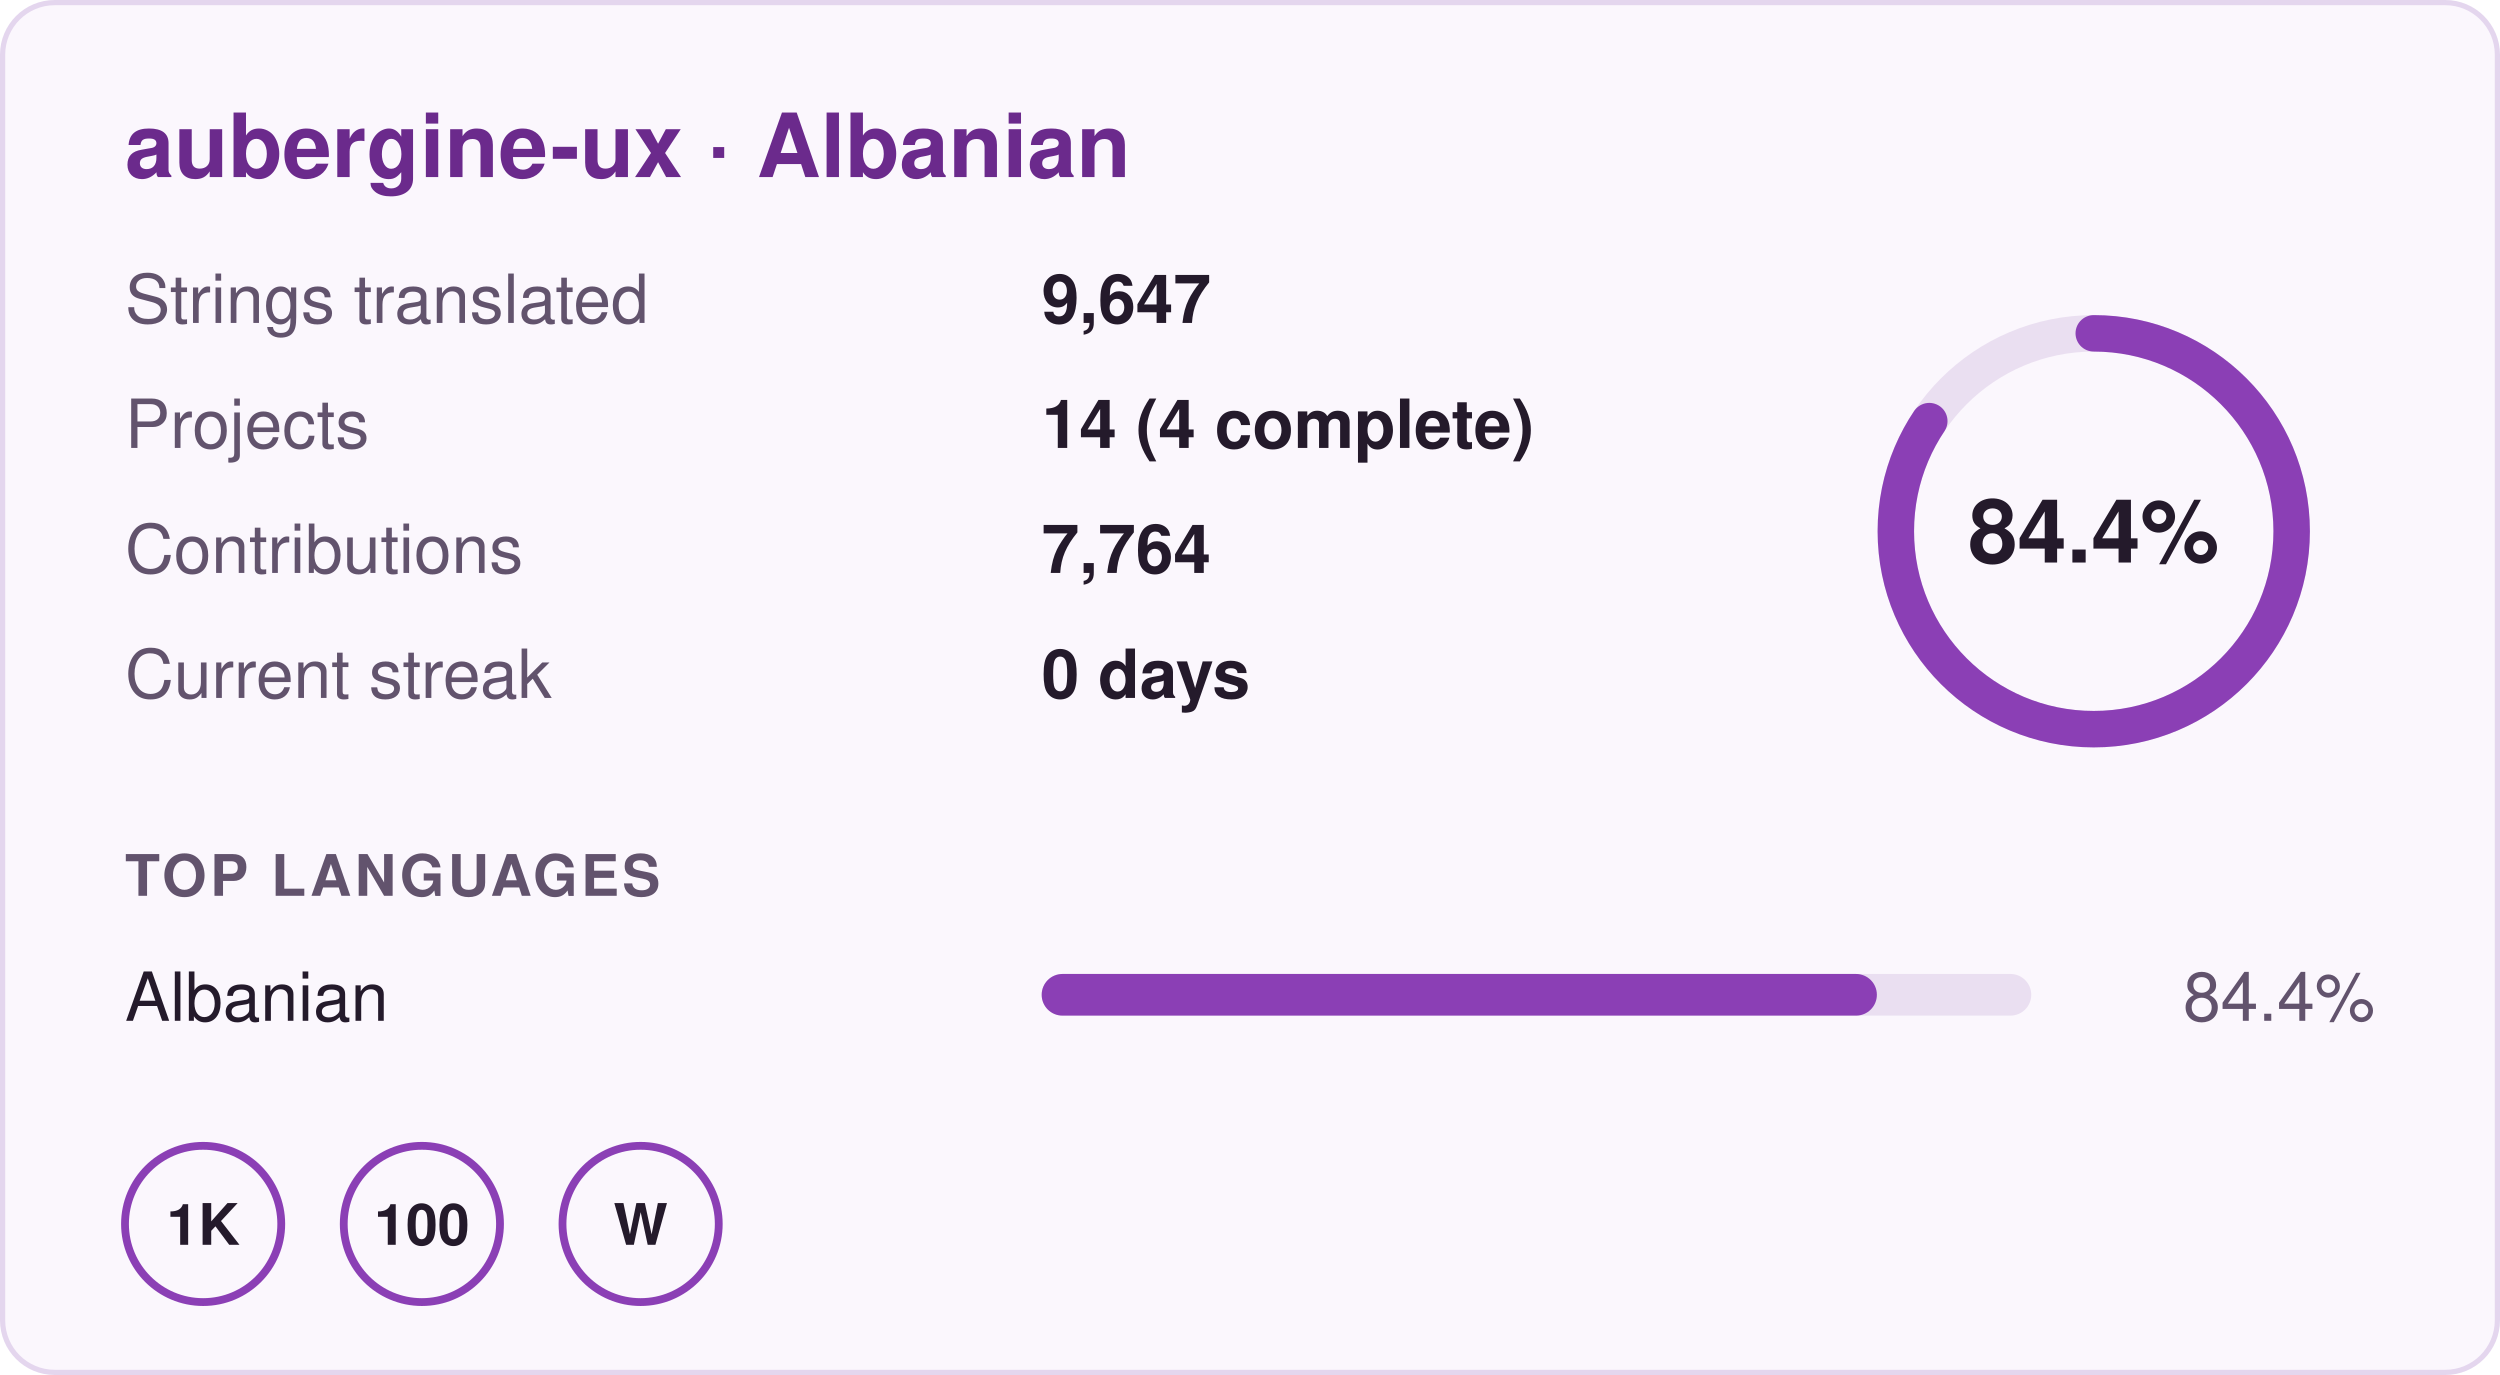
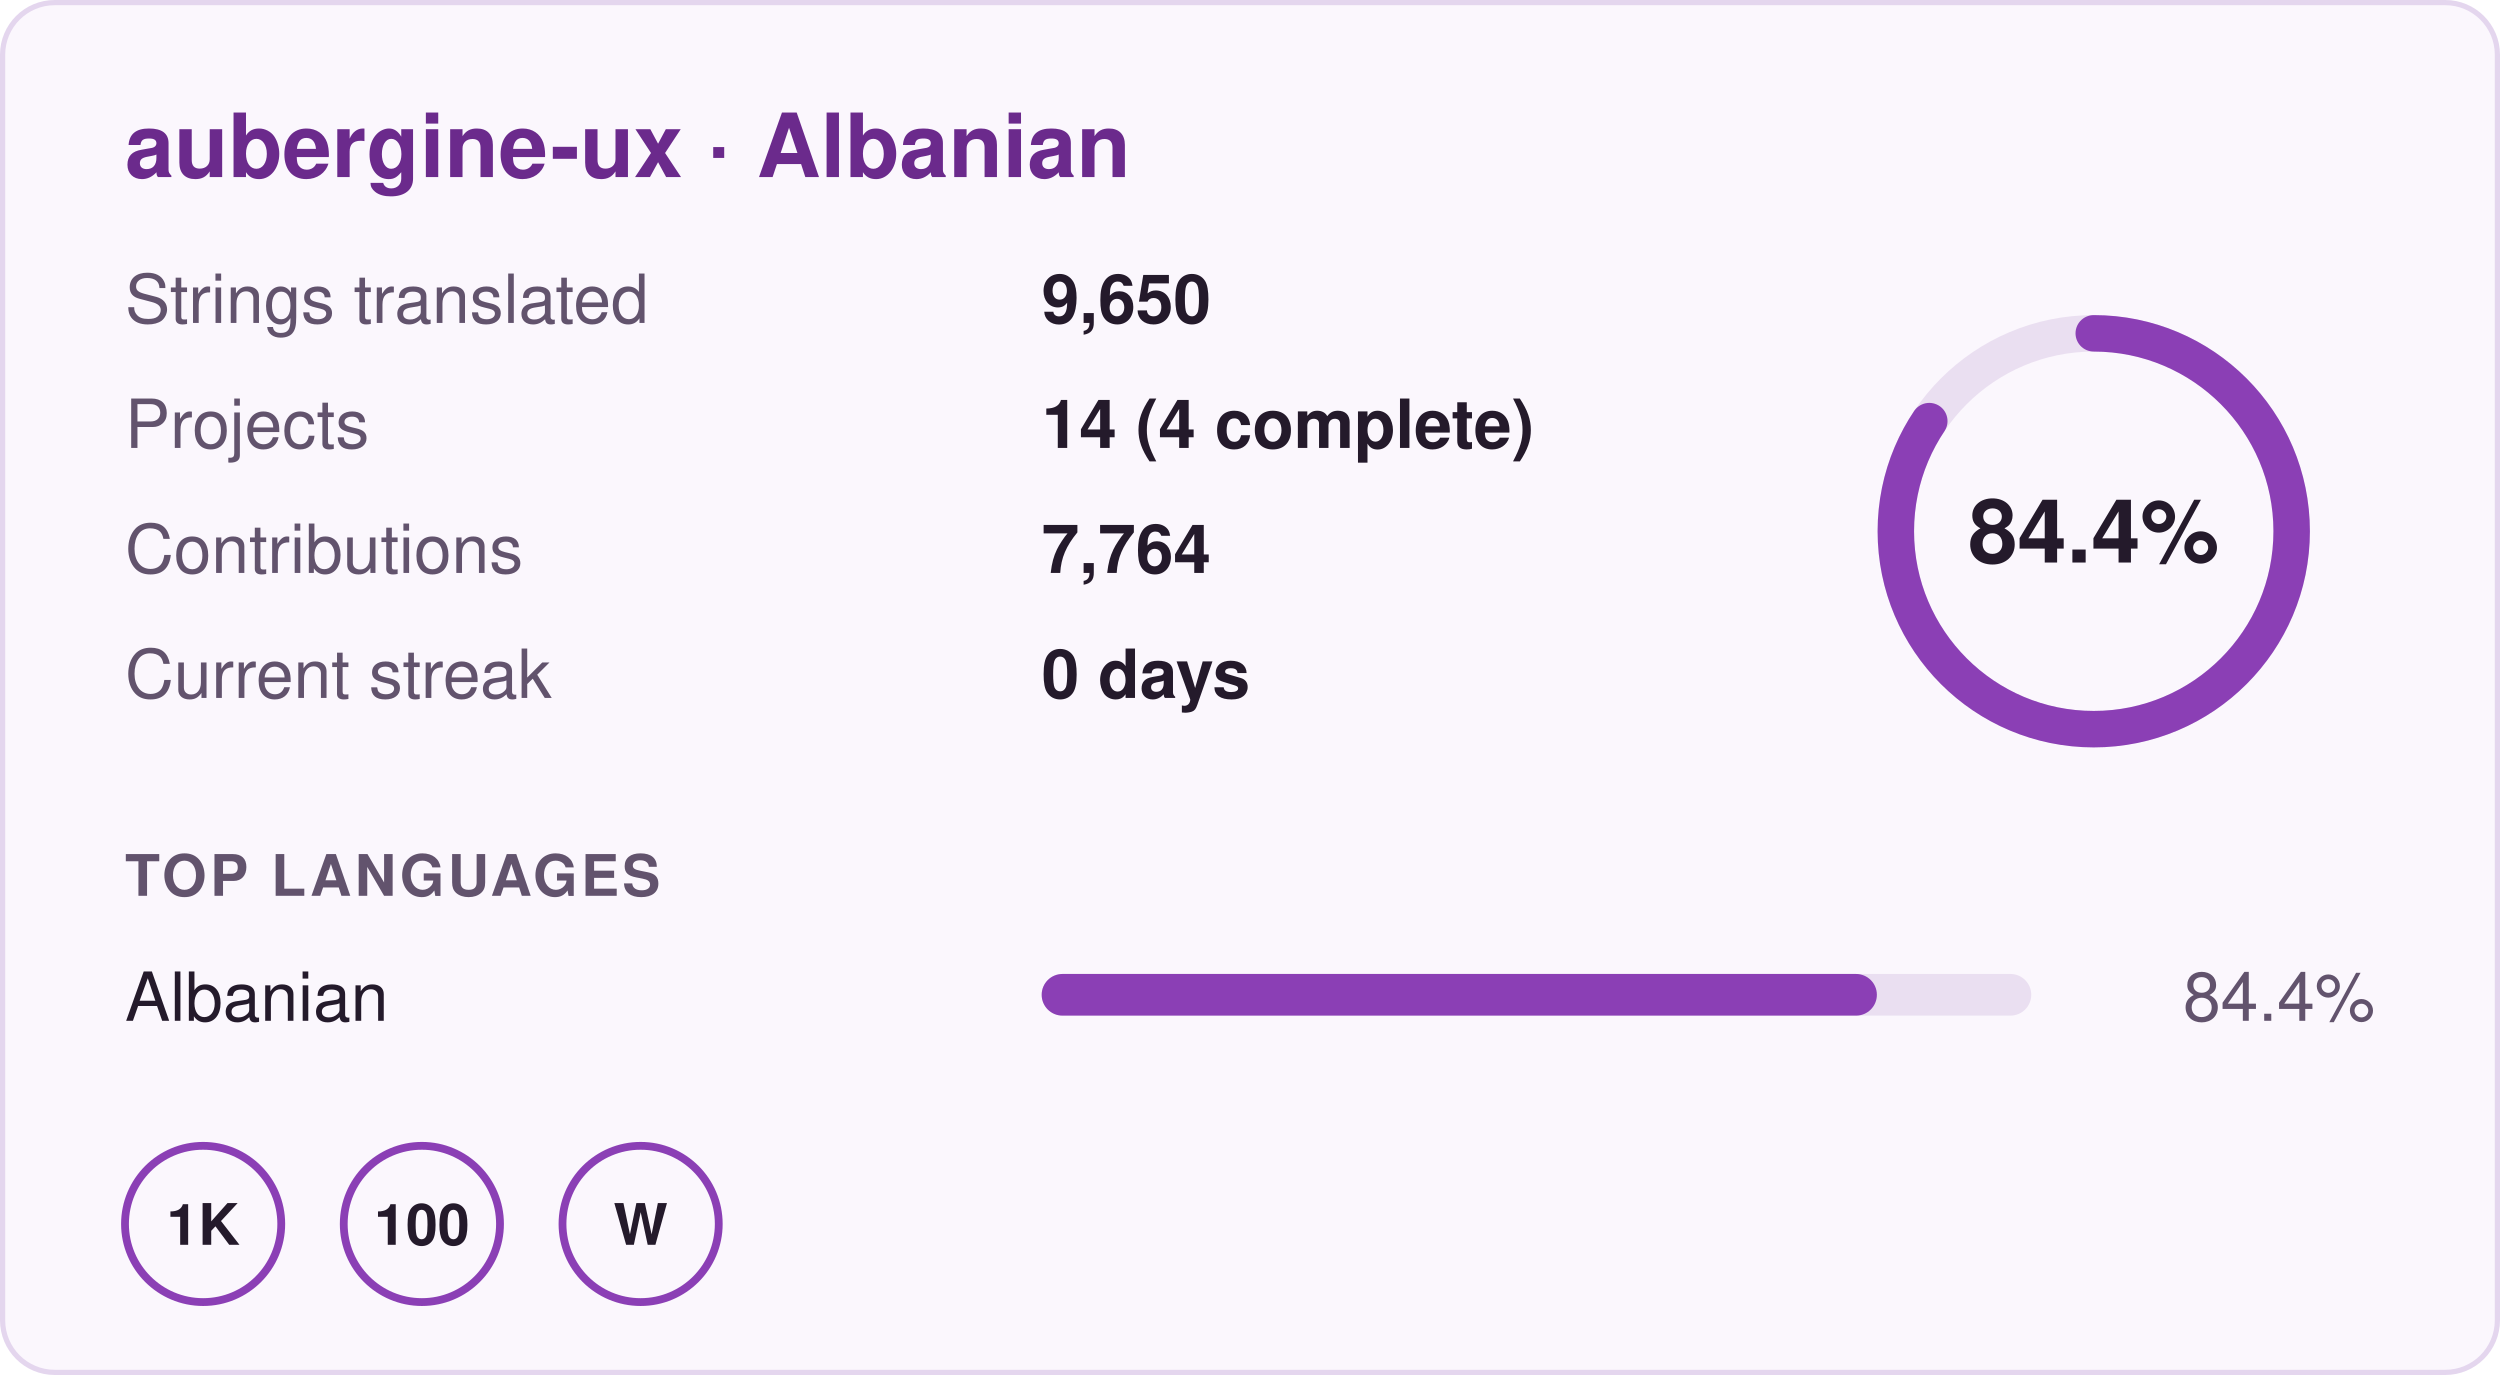
- <svg xmlns="http://www.w3.org/2000/svg" width="480" height="264" viewBox="0 0 480 264" role="img" aria-label="aubergine-ux · Albanian: 84.4% translated, 9,647 strings in 14 projects, 0 day streak">
+ <svg xmlns="http://www.w3.org/2000/svg" width="480" height="264" viewBox="0 0 480 264" role="img" aria-label="aubergine-ux · Albanian: 84.4% translated, 9,650 strings in 14 projects, 0 day streak">
  <rect x="0.5" y="0.5" width="479" height="263" rx="10" fill="#fbf7fd" stroke="#e4d6ee" />
  <g font-family="-apple-system,BlinkMacSystemFont,'Segoe UI',Helvetica,Arial,sans-serif" font-size="13">
    <text x="24" y="34" font-size="17" font-weight="700" fill="#6b2a8c">aubergine-ux · Albanian</text>
    <text x="24" y="62" fill="#62536d">Strings translated</text>
-     <text x="200" y="62" fill="#241a2b" font-weight="600">9,647</text>
+     <text x="200" y="62" fill="#241a2b" font-weight="600">9,650</text>
    <text x="24" y="86" fill="#62536d">Projects</text>
    <text x="200" y="86" fill="#241a2b" font-weight="600">14 (4 complete)</text>
    <text x="24" y="110" fill="#62536d">Contributions</text>
    <text x="200" y="110" fill="#241a2b" font-weight="600">7,764</text>
    <text x="24" y="134" fill="#62536d">Current streak</text>
    <text x="200" y="134" fill="#241a2b" font-weight="600">0 days</text>
    <circle cx="402" cy="102" r="38" fill="none" stroke="#eadff1" stroke-width="7" />
    <circle cx="402" cy="102" r="38" fill="none" stroke="#8b3fb5" stroke-width="7" stroke-linecap="round" stroke-dasharray="201.5 238.8" transform="rotate(-90 402 102)" />
    <text x="402" y="108" text-anchor="middle" font-size="17" font-weight="700" fill="#241a2b">84.4%</text>
    <text x="24" y="172" font-size="11" font-weight="700" fill="#62536d" letter-spacing=".06em">TOP LANGUAGES</text>
    <text x="24" y="196" fill="#241a2b">Albanian</text>
    <rect x="200" y="187" width="190" height="8" rx="4" fill="#eadff1" />
    <rect x="200" y="187" width="160.36" height="8" rx="4" fill="#8b3fb5" />
    <text x="456" y="196" text-anchor="end" fill="#62536d">84.4%</text>
    <g transform="translate(24 220)">
      <circle cx="15" cy="15" r="15" fill="none" stroke="#8b3fb5" stroke-width="1.5" />
      <text x="15" y="19" text-anchor="middle" font-size="11" font-weight="700" fill="#241a2b">1K</text>
    </g>
    <g transform="translate(66 220)">
      <circle cx="15" cy="15" r="15" fill="none" stroke="#8b3fb5" stroke-width="1.5" />
      <text x="15" y="19" text-anchor="middle" font-size="11" font-weight="700" fill="#241a2b">100</text>
    </g>
    <g transform="translate(108 220)">
      <circle cx="15" cy="15" r="15" fill="none" stroke="#8b3fb5" stroke-width="1.5" />
      <text x="15" y="19" text-anchor="middle" font-size="11" font-weight="700" fill="#241a2b">W</text>
    </g>
  </g>
</svg>
